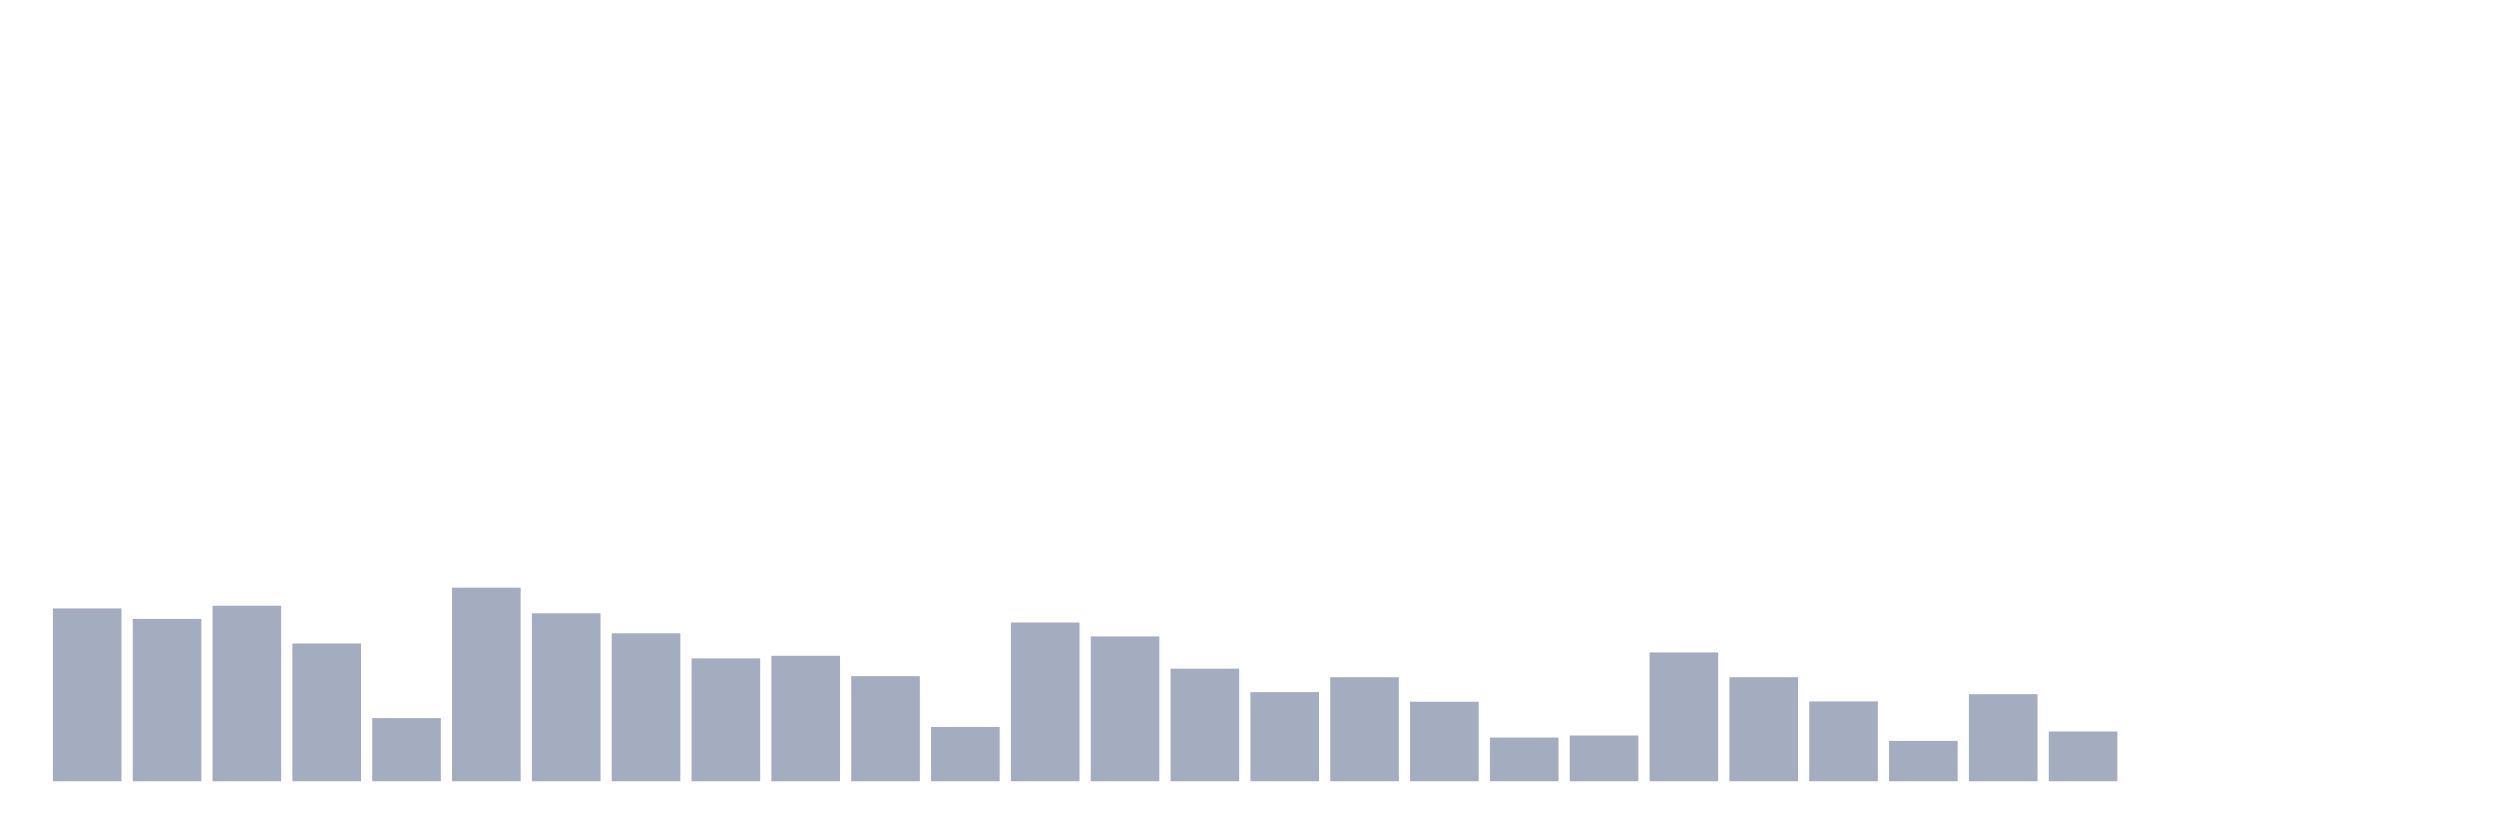
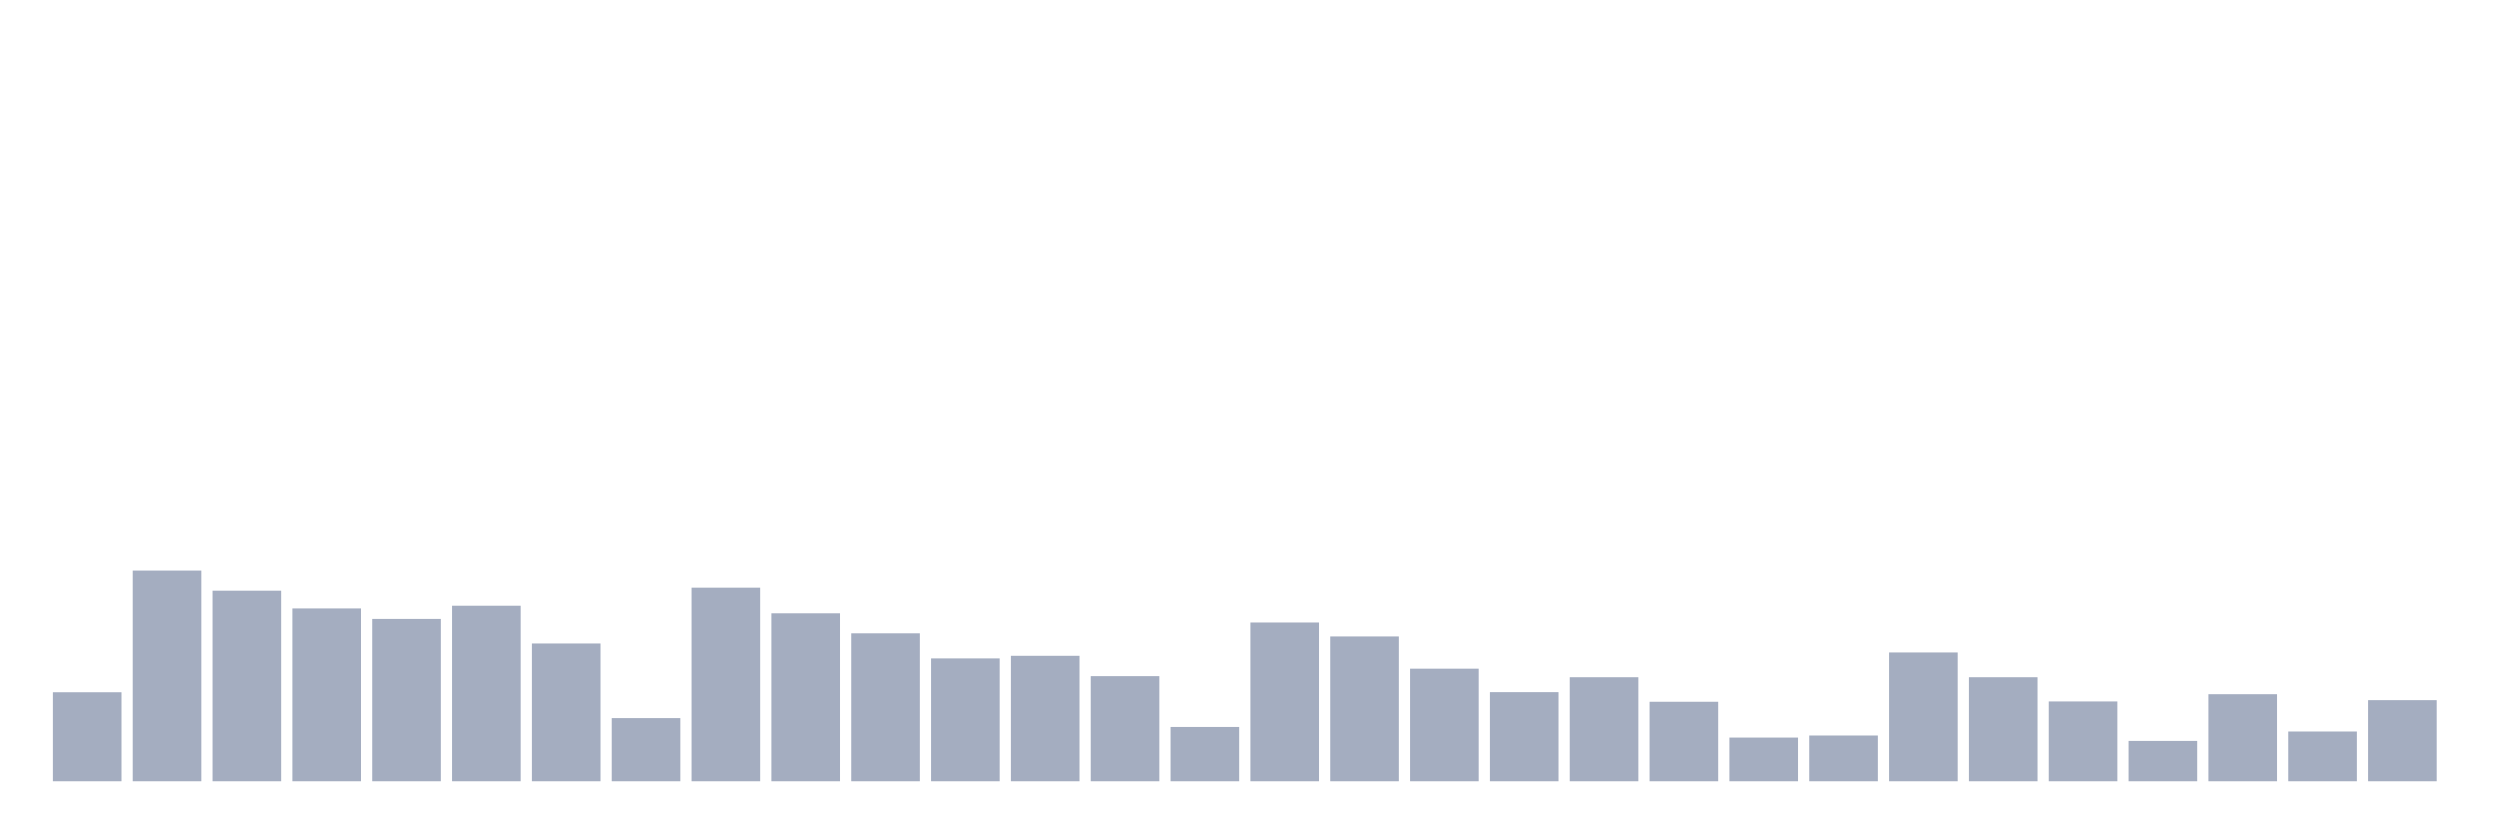
<svg xmlns="http://www.w3.org/2000/svg" viewBox="0 0 480 160">
  <g transform="translate(10,10)">
-     <rect class="bar" x="0.153" width="13.175" y="106.817" height="33.183" fill="rgb(164,173,192)" />
-     <rect class="bar" x="15.482" width="13.175" y="108.831" height="31.169" fill="rgb(164,173,192)" />
-     <rect class="bar" x="30.81" width="13.175" y="106.298" height="33.702" fill="rgb(164,173,192)" />
-     <rect class="bar" x="46.138" width="13.175" y="113.545" height="26.455" fill="rgb(164,173,192)" />
-     <rect class="bar" x="61.466" width="13.175" y="127.873" height="12.127" fill="rgb(164,173,192)" />
-     <rect class="bar" x="76.794" width="13.175" y="102.83" height="37.17" fill="rgb(164,173,192)" />
-     <rect class="bar" x="92.123" width="13.175" y="107.751" height="32.249" fill="rgb(164,173,192)" />
-     <rect class="bar" x="107.451" width="13.175" y="111.593" height="28.407" fill="rgb(164,173,192)" />
-     <rect class="bar" x="122.779" width="13.175" y="116.411" height="23.589" fill="rgb(164,173,192)" />
-     <rect class="bar" x="138.107" width="13.175" y="115.912" height="24.088" fill="rgb(164,173,192)" />
-     <rect class="bar" x="153.436" width="13.175" y="119.816" height="20.184" fill="rgb(164,173,192)" />
-     <rect class="bar" x="168.764" width="13.175" y="129.576" height="10.424" fill="rgb(164,173,192)" />
-     <rect class="bar" x="184.092" width="13.175" y="109.516" height="30.484" fill="rgb(164,173,192)" />
-     <rect class="bar" x="199.42" width="13.175" y="112.195" height="27.805" fill="rgb(164,173,192)" />
-     <rect class="bar" x="214.748" width="13.175" y="118.383" height="21.617" fill="rgb(164,173,192)" />
-     <rect class="bar" x="230.077" width="13.175" y="122.889" height="17.111" fill="rgb(164,173,192)" />
-     <rect class="bar" x="245.405" width="13.175" y="120.024" height="19.976" fill="rgb(164,173,192)" />
-     <rect class="bar" x="260.733" width="13.175" y="124.737" height="15.263" fill="rgb(164,173,192)" />
-     <rect class="bar" x="276.061" width="13.175" y="131.611" height="8.389" fill="rgb(164,173,192)" />
-     <rect class="bar" x="291.39" width="13.175" y="131.216" height="8.784" fill="rgb(164,173,192)" />
-     <rect class="bar" x="306.718" width="13.175" y="115.268" height="24.732" fill="rgb(164,173,192)" />
-     <rect class="bar" x="322.046" width="13.175" y="120.024" height="19.976" fill="rgb(164,173,192)" />
-     <rect class="bar" x="337.374" width="13.175" y="124.675" height="15.325" fill="rgb(164,173,192)" />
-     <rect class="bar" x="352.702" width="13.175" y="132.255" height="7.745" fill="rgb(164,173,192)" />
-     <rect class="bar" x="368.031" width="13.175" y="123.284" height="16.716" fill="rgb(164,173,192)" />
-     <rect class="bar" x="383.359" width="13.175" y="130.448" height="9.552" fill="rgb(164,173,192)" />
-     <rect class="bar" x="398.687" width="13.175" y="140" height="0" fill="rgb(164,173,192)" />
-     <rect class="bar" x="414.015" width="13.175" y="140" height="0" fill="rgb(164,173,192)" />
-     <rect class="bar" x="429.344" width="13.175" y="140" height="0" fill="rgb(164,173,192)" />
-     <rect class="bar" x="444.672" width="13.175" y="140" height="0" fill="rgb(164,173,192)" />
+     <rect class="bar" x="0.153" width="13.175" y="122.91" height="17.09" fill="rgb(164,173,192)" />
+     <rect class="bar" x="15.482" width="13.175" y="99.549" height="40.451" fill="rgb(164,173,192)" />
+     <rect class="bar" x="30.81" width="13.175" y="103.411" height="36.589" fill="rgb(164,173,192)" />
+     <rect class="bar" x="46.138" width="13.175" y="106.817" height="33.183" fill="rgb(164,173,192)" />
+     <rect class="bar" x="61.466" width="13.175" y="108.831" height="31.169" fill="rgb(164,173,192)" />
+     <rect class="bar" x="76.794" width="13.175" y="106.298" height="33.702" fill="rgb(164,173,192)" />
+     <rect class="bar" x="92.123" width="13.175" y="113.545" height="26.455" fill="rgb(164,173,192)" />
+     <rect class="bar" x="107.451" width="13.175" y="127.873" height="12.127" fill="rgb(164,173,192)" />
+     <rect class="bar" x="122.779" width="13.175" y="102.83" height="37.17" fill="rgb(164,173,192)" />
+     <rect class="bar" x="138.107" width="13.175" y="107.751" height="32.249" fill="rgb(164,173,192)" />
+     <rect class="bar" x="153.436" width="13.175" y="111.593" height="28.407" fill="rgb(164,173,192)" />
+     <rect class="bar" x="168.764" width="13.175" y="116.411" height="23.589" fill="rgb(164,173,192)" />
+     <rect class="bar" x="184.092" width="13.175" y="115.912" height="24.088" fill="rgb(164,173,192)" />
+     <rect class="bar" x="199.42" width="13.175" y="119.816" height="20.184" fill="rgb(164,173,192)" />
+     <rect class="bar" x="214.748" width="13.175" y="129.576" height="10.424" fill="rgb(164,173,192)" />
+     <rect class="bar" x="230.077" width="13.175" y="109.516" height="30.484" fill="rgb(164,173,192)" />
+     <rect class="bar" x="245.405" width="13.175" y="112.195" height="27.805" fill="rgb(164,173,192)" />
+     <rect class="bar" x="260.733" width="13.175" y="118.383" height="21.617" fill="rgb(164,173,192)" />
+     <rect class="bar" x="276.061" width="13.175" y="122.889" height="17.111" fill="rgb(164,173,192)" />
+     <rect class="bar" x="291.39" width="13.175" y="120.024" height="19.976" fill="rgb(164,173,192)" />
+     <rect class="bar" x="306.718" width="13.175" y="124.737" height="15.263" fill="rgb(164,173,192)" />
+     <rect class="bar" x="322.046" width="13.175" y="131.611" height="8.389" fill="rgb(164,173,192)" />
+     <rect class="bar" x="337.374" width="13.175" y="131.216" height="8.784" fill="rgb(164,173,192)" />
+     <rect class="bar" x="352.702" width="13.175" y="115.268" height="24.732" fill="rgb(164,173,192)" />
+     <rect class="bar" x="368.031" width="13.175" y="120.024" height="19.976" fill="rgb(164,173,192)" />
+     <rect class="bar" x="383.359" width="13.175" y="124.675" height="15.325" fill="rgb(164,173,192)" />
+     <rect class="bar" x="398.687" width="13.175" y="132.255" height="7.745" fill="rgb(164,173,192)" />
+     <rect class="bar" x="414.015" width="13.175" y="123.284" height="16.716" fill="rgb(164,173,192)" />
+     <rect class="bar" x="429.344" width="13.175" y="130.448" height="9.552" fill="rgb(164,173,192)" />
+     <rect class="bar" x="444.672" width="13.175" y="124.426" height="15.574" fill="rgb(164,173,192)" />
  </g>
</svg>
